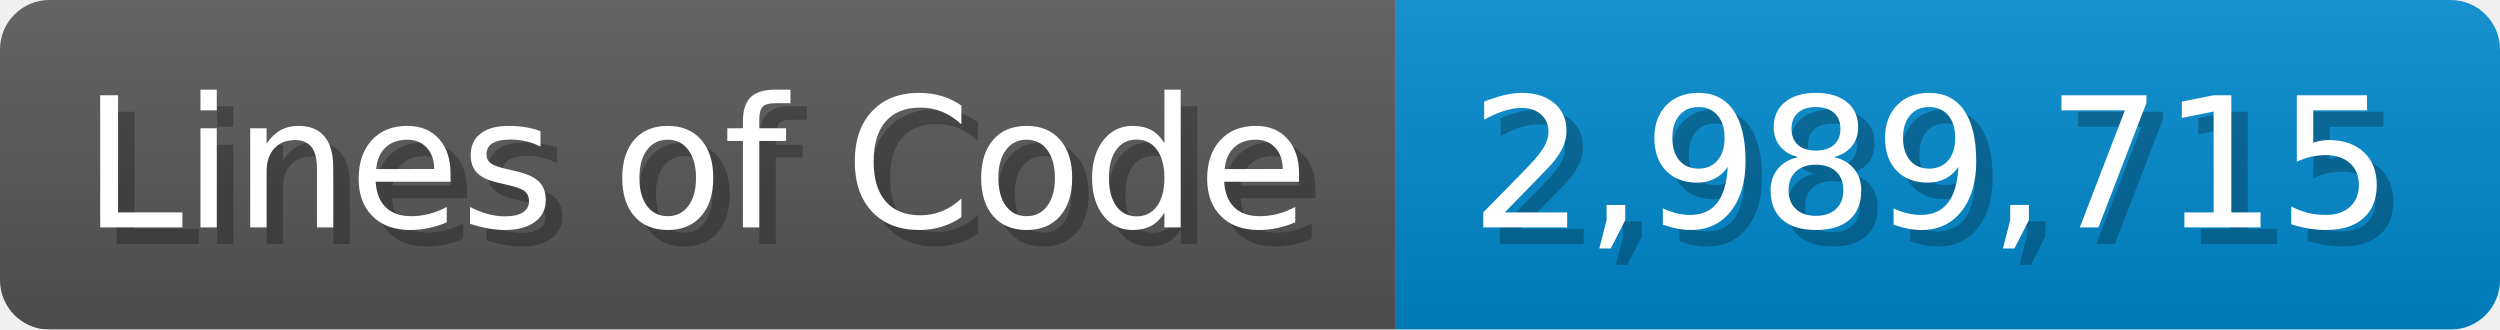
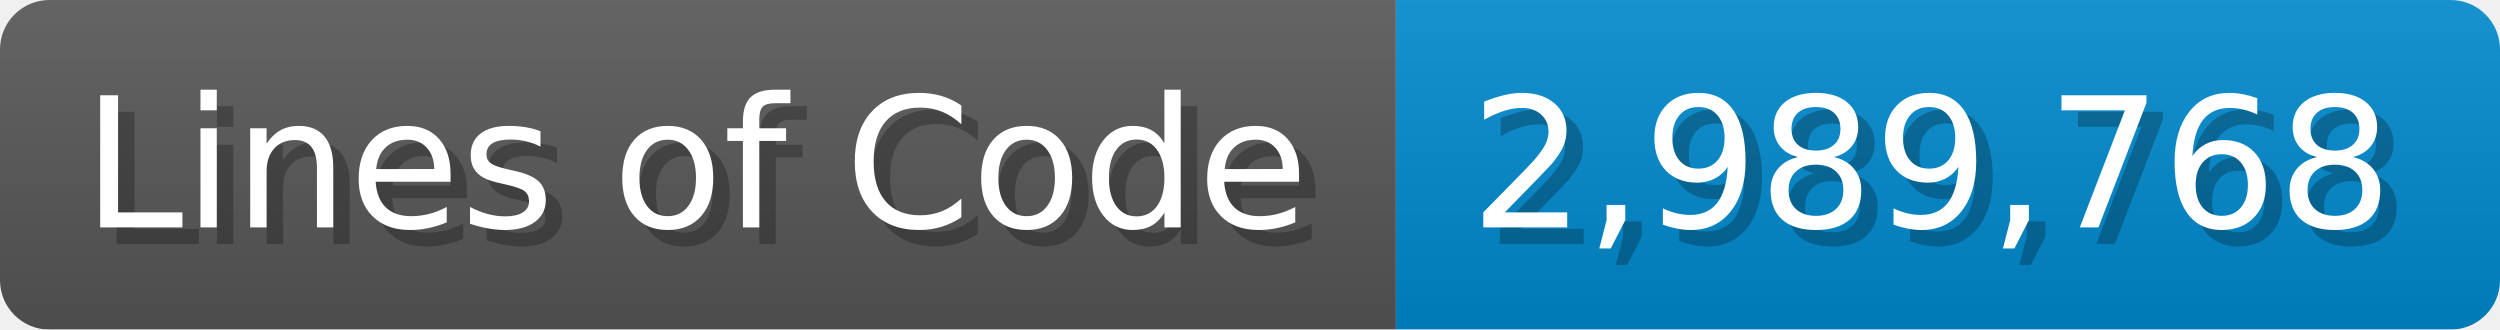
<svg xmlns="http://www.w3.org/2000/svg" width="151.7" height="20" viewBox="0 0 1517 200">
  <linearGradient id="a" x2="0" y2="100%">
    <stop offset="0" stop-opacity=".1" stop-color="#EEE" />
    <stop offset="1" stop-opacity=".1" />
  </linearGradient>
  <mask id="m">
    <rect width="1517" height="200" rx="30" fill="#FFF" />
  </mask>
  <g mask="url(#m)">
    <rect width="847" height="200" fill="#555" />
    <rect width="670" height="200" fill="#08C" x="847" />
    <rect width="1517" height="200" fill="url(#a)" />
  </g>
  <g fill="#fff" text-anchor="start" font-family="Verdana,DejaVu Sans,sans-serif" font-size="110">
    <text x="60" y="148" textLength="747" fill="#000" opacity="0.25">Lines of Code</text>
    <text x="50" y="138" textLength="747">Lines of Code</text>
-     <text x="902" y="148" textLength="570" fill="#000" opacity="0.25">2,989,715</text>
-     <text x="892" y="138" textLength="570">2,989,715</text>
+     <text x="902" y="148" textLength="570" fill="#000" opacity="0.25">2,989,768</text>
+     <text x="892" y="138" textLength="570">2,989,768</text>
  </g>
</svg>
